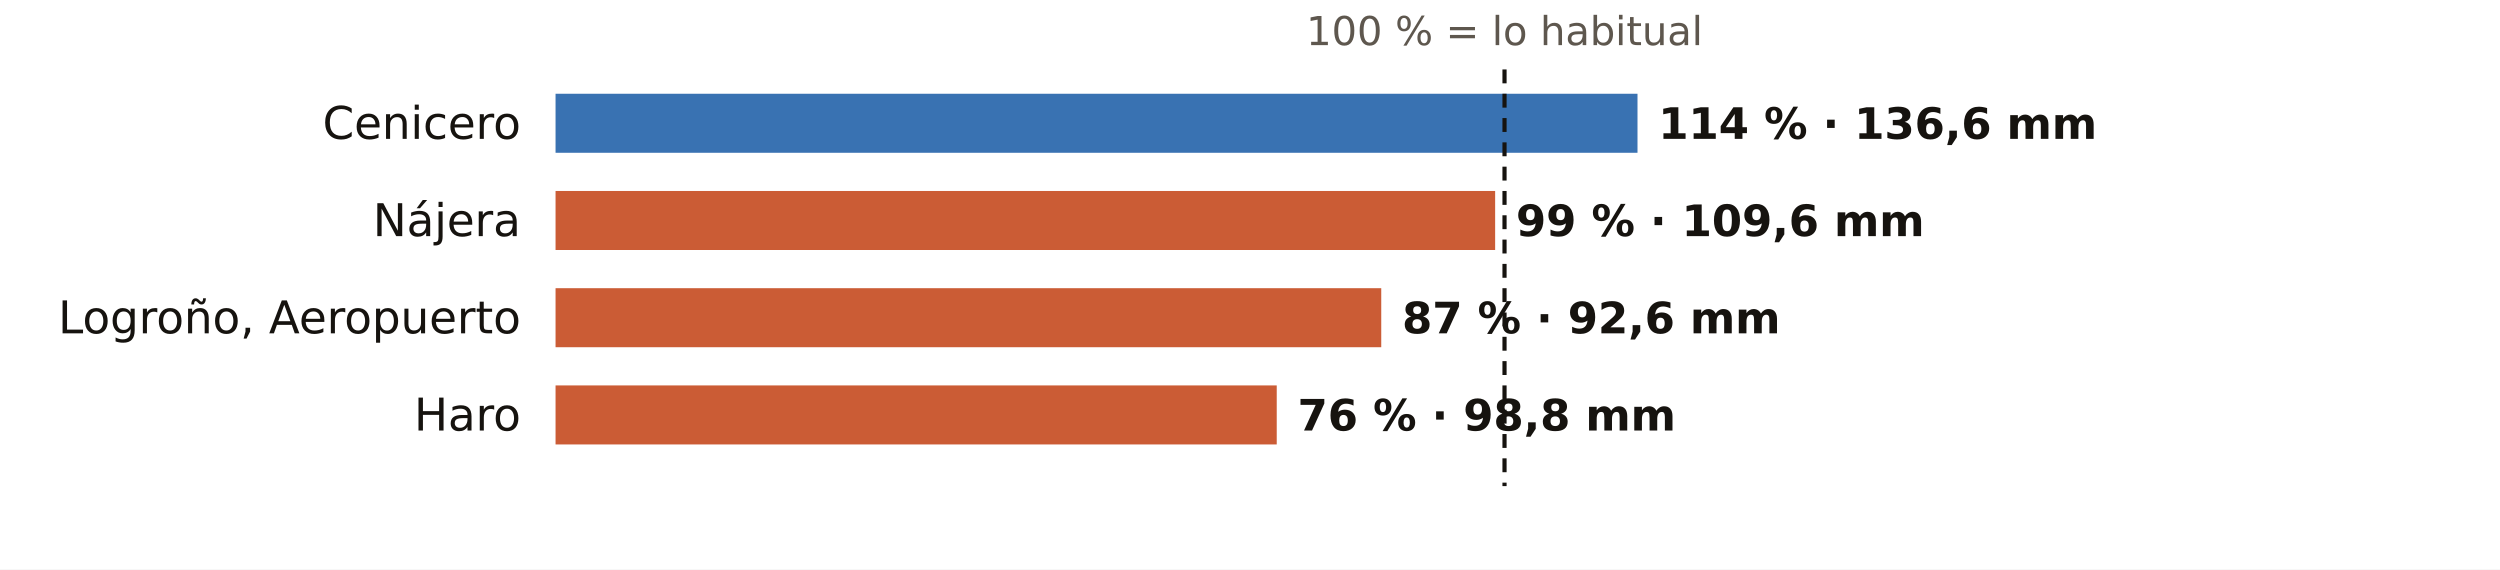
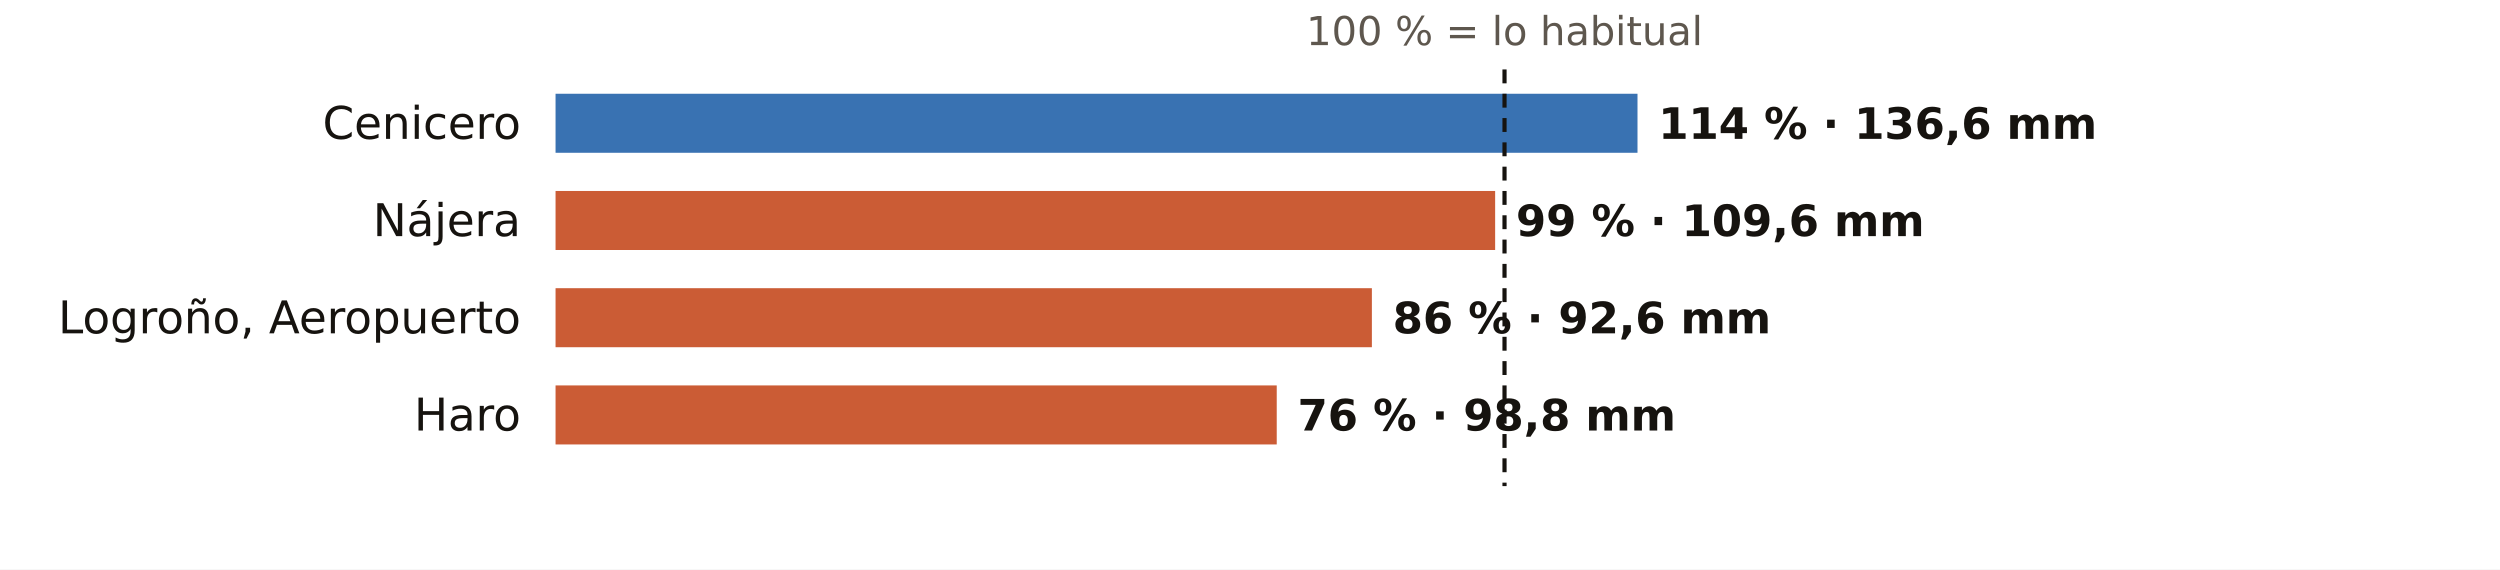
<svg xmlns="http://www.w3.org/2000/svg" viewBox="0 0 720 164" width="720" height="164" role="img" aria-label="El otoño en los pluviómetros de AEMET de La Rioja: % de lo habitual">
  <rect width="720" height="164" fill="#FFFFFF" />
  <text x="433.3" y="13.0" font-size="11.5" fill="#5E574E" text-anchor="middle" font-weight="400" font-family="Public Sans, DejaVu Sans, Arial, sans-serif">100 % = lo habitual</text>
  <text x="150.0" y="40.0" font-size="13" fill="#16130F" text-anchor="end" font-weight="500" font-family="Public Sans, DejaVu Sans, Arial, sans-serif">Cenicero</text>
  <rect x="160" y="27" width="311.6" height="17" fill="#1F5FA8" opacity="0.88" />
  <text x="477.6" y="40.0" font-size="12.5" fill="#16130F" text-anchor="start" font-weight="600" font-family="Public Sans, DejaVu Sans, Arial, sans-serif">114 % · 136,6 mm</text>
  <text x="150.0" y="68.0" font-size="13" fill="#16130F" text-anchor="end" font-weight="500" font-family="Public Sans, DejaVu Sans, Arial, sans-serif">Nájera</text>
  <rect x="160" y="55" width="270.6" height="17" fill="#C4461A" opacity="0.88" />
  <text x="436.6" y="68.0" font-size="12.5" fill="#16130F" text-anchor="start" font-weight="600" font-family="Public Sans, DejaVu Sans, Arial, sans-serif">99 % · 109,6 mm</text>
  <text x="150.0" y="96.0" font-size="13" fill="#16130F" text-anchor="end" font-weight="500" font-family="Public Sans, DejaVu Sans, Arial, sans-serif">Logroño, Aeropuerto</text>
-   <rect x="160" y="83" width="237.8" height="17" fill="#C4461A" opacity="0.88" />
-   <text x="403.8" y="96.0" font-size="12.5" fill="#16130F" text-anchor="start" font-weight="600" font-family="Public Sans, DejaVu Sans, Arial, sans-serif">87 % · 92,6 mm</text>
+   <rect x="160" y="83" width="235.1" height="17" fill="#C4461A" opacity="0.88" />
+   <text x="401.1" y="96.0" font-size="12.5" fill="#16130F" text-anchor="start" font-weight="600" font-family="Public Sans, DejaVu Sans, Arial, sans-serif">86 % · 92,6 mm</text>
  <text x="150.0" y="124.0" font-size="13" fill="#16130F" text-anchor="end" font-weight="500" font-family="Public Sans, DejaVu Sans, Arial, sans-serif">Haro</text>
  <rect x="160" y="111" width="207.7" height="17" fill="#C4461A" opacity="0.88" />
  <text x="373.7" y="124.0" font-size="12.5" fill="#16130F" text-anchor="start" font-weight="600" font-family="Public Sans, DejaVu Sans, Arial, sans-serif">76 % · 98,8 mm</text>
  <line x1="433.3" x2="433.3" y1="20" y2="140" stroke="#16130F" stroke-width="1.2" stroke-dasharray="4 3" />
</svg>
